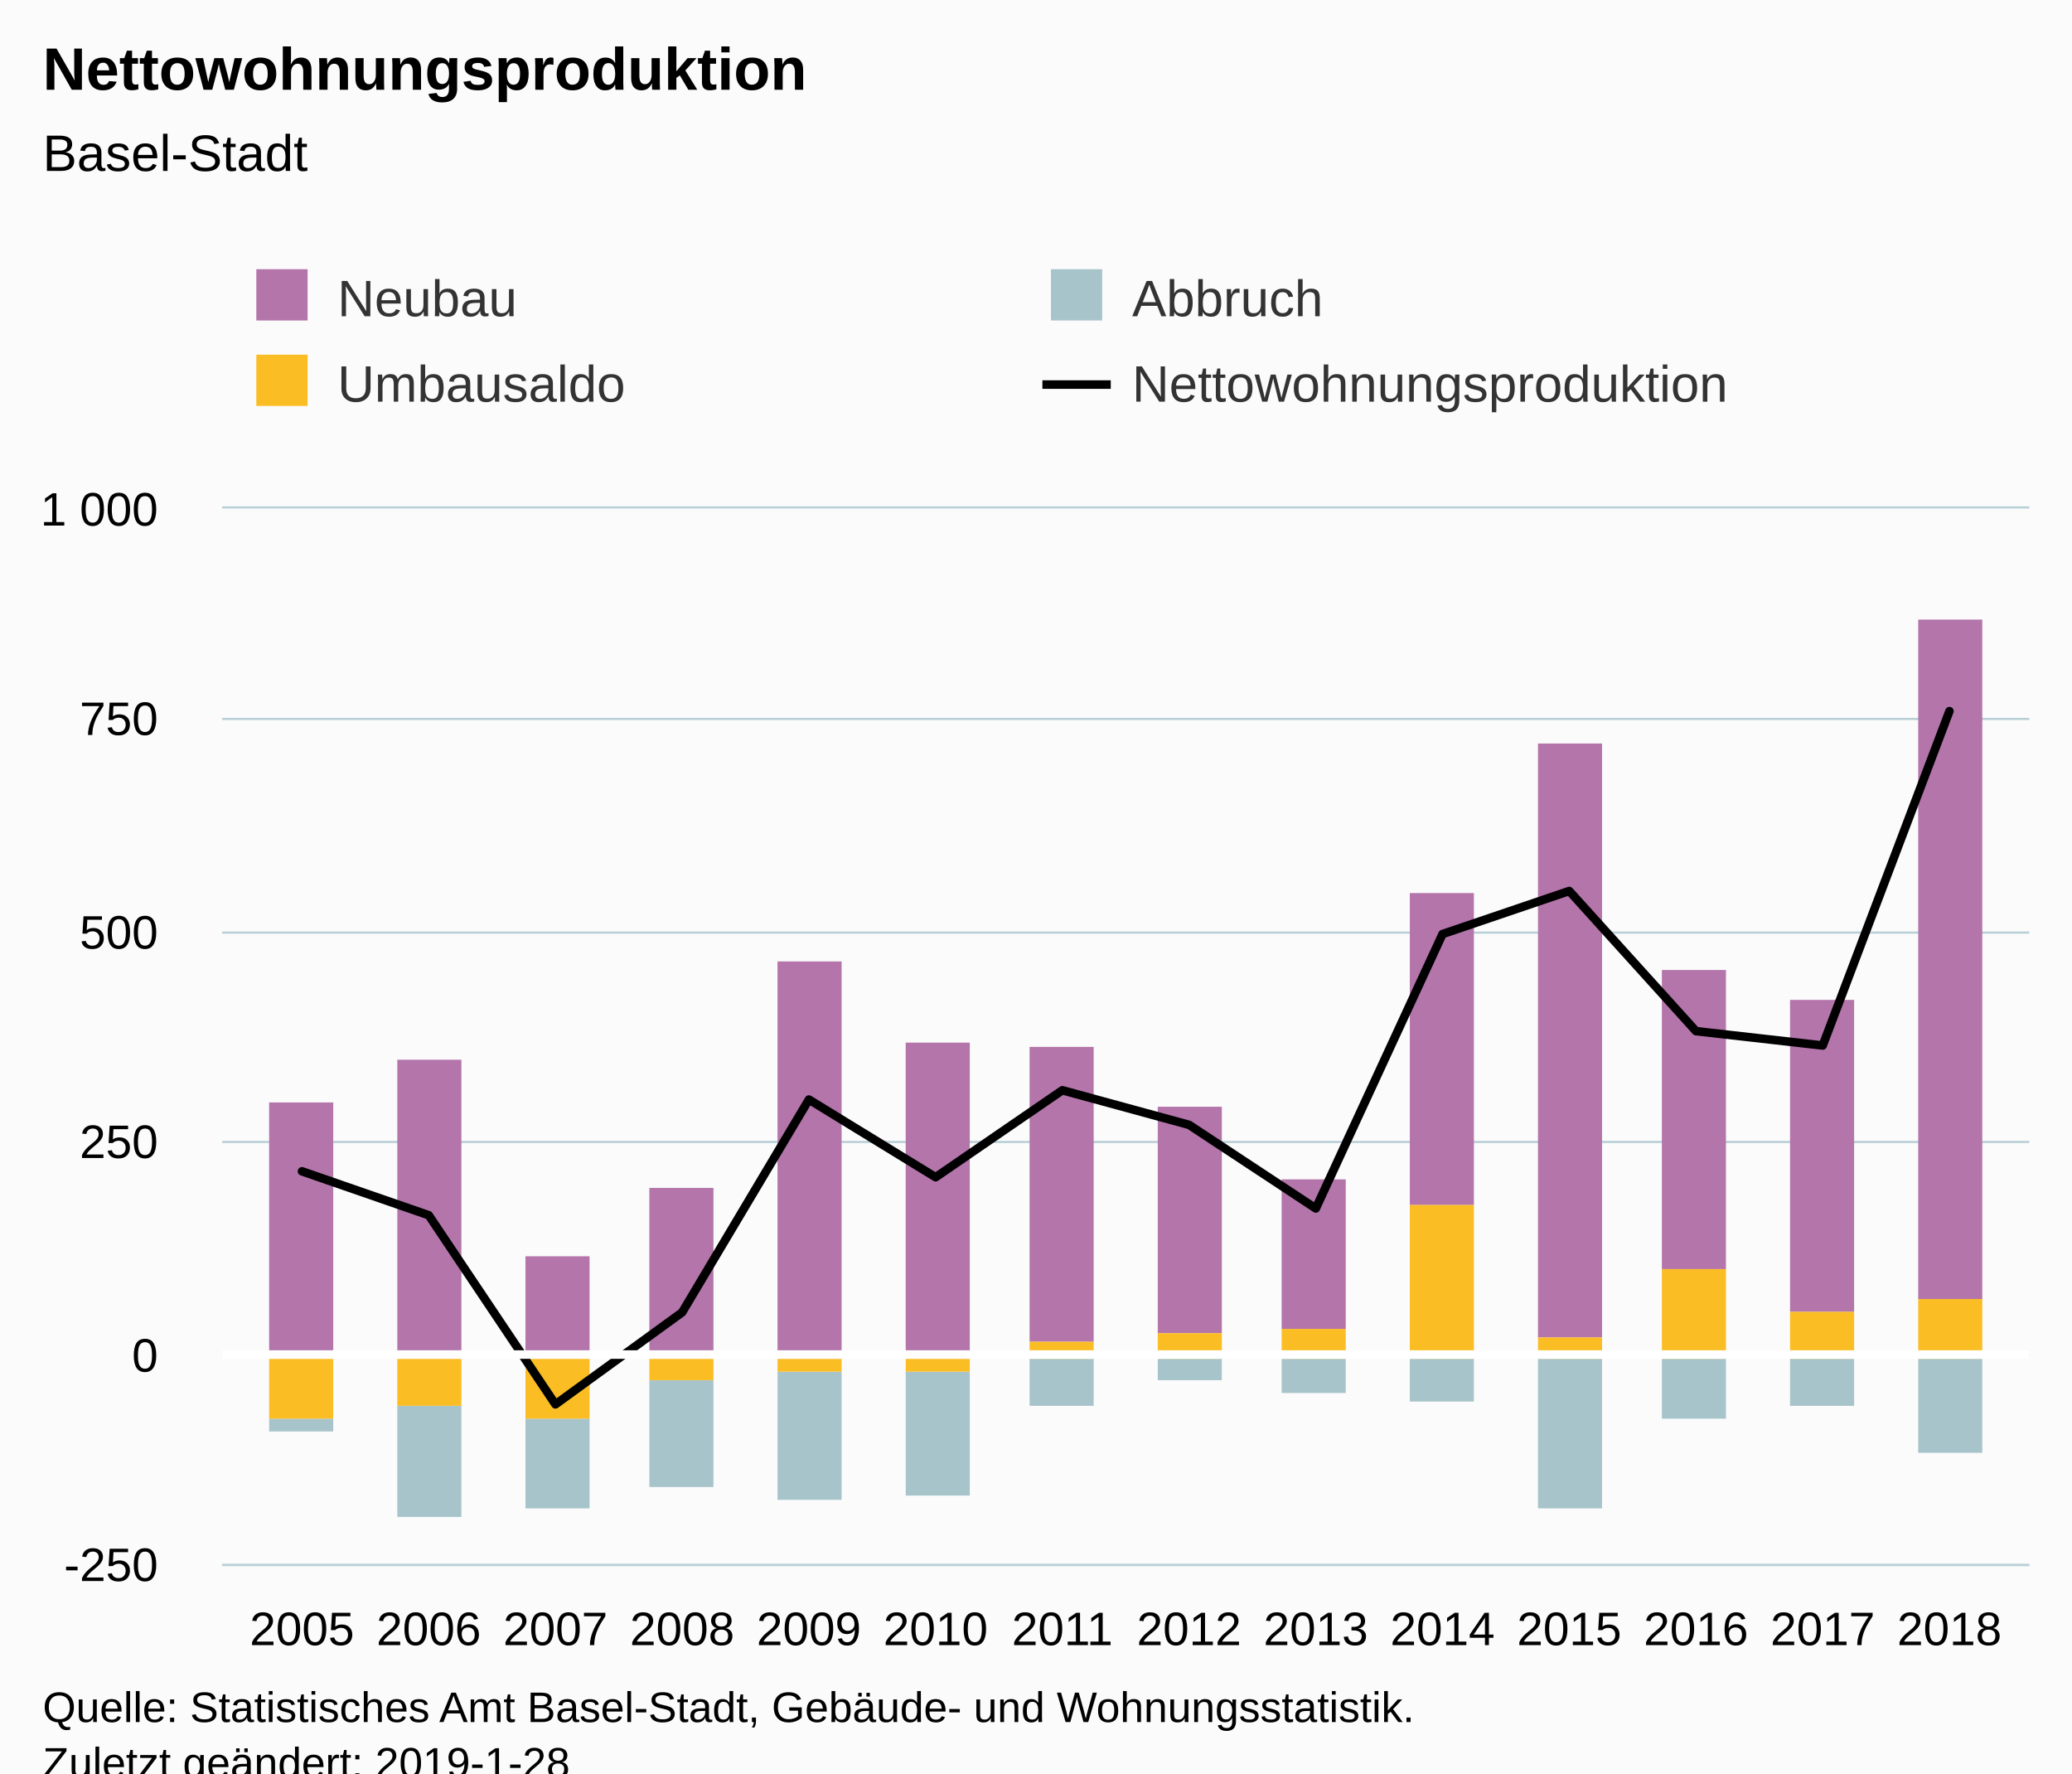
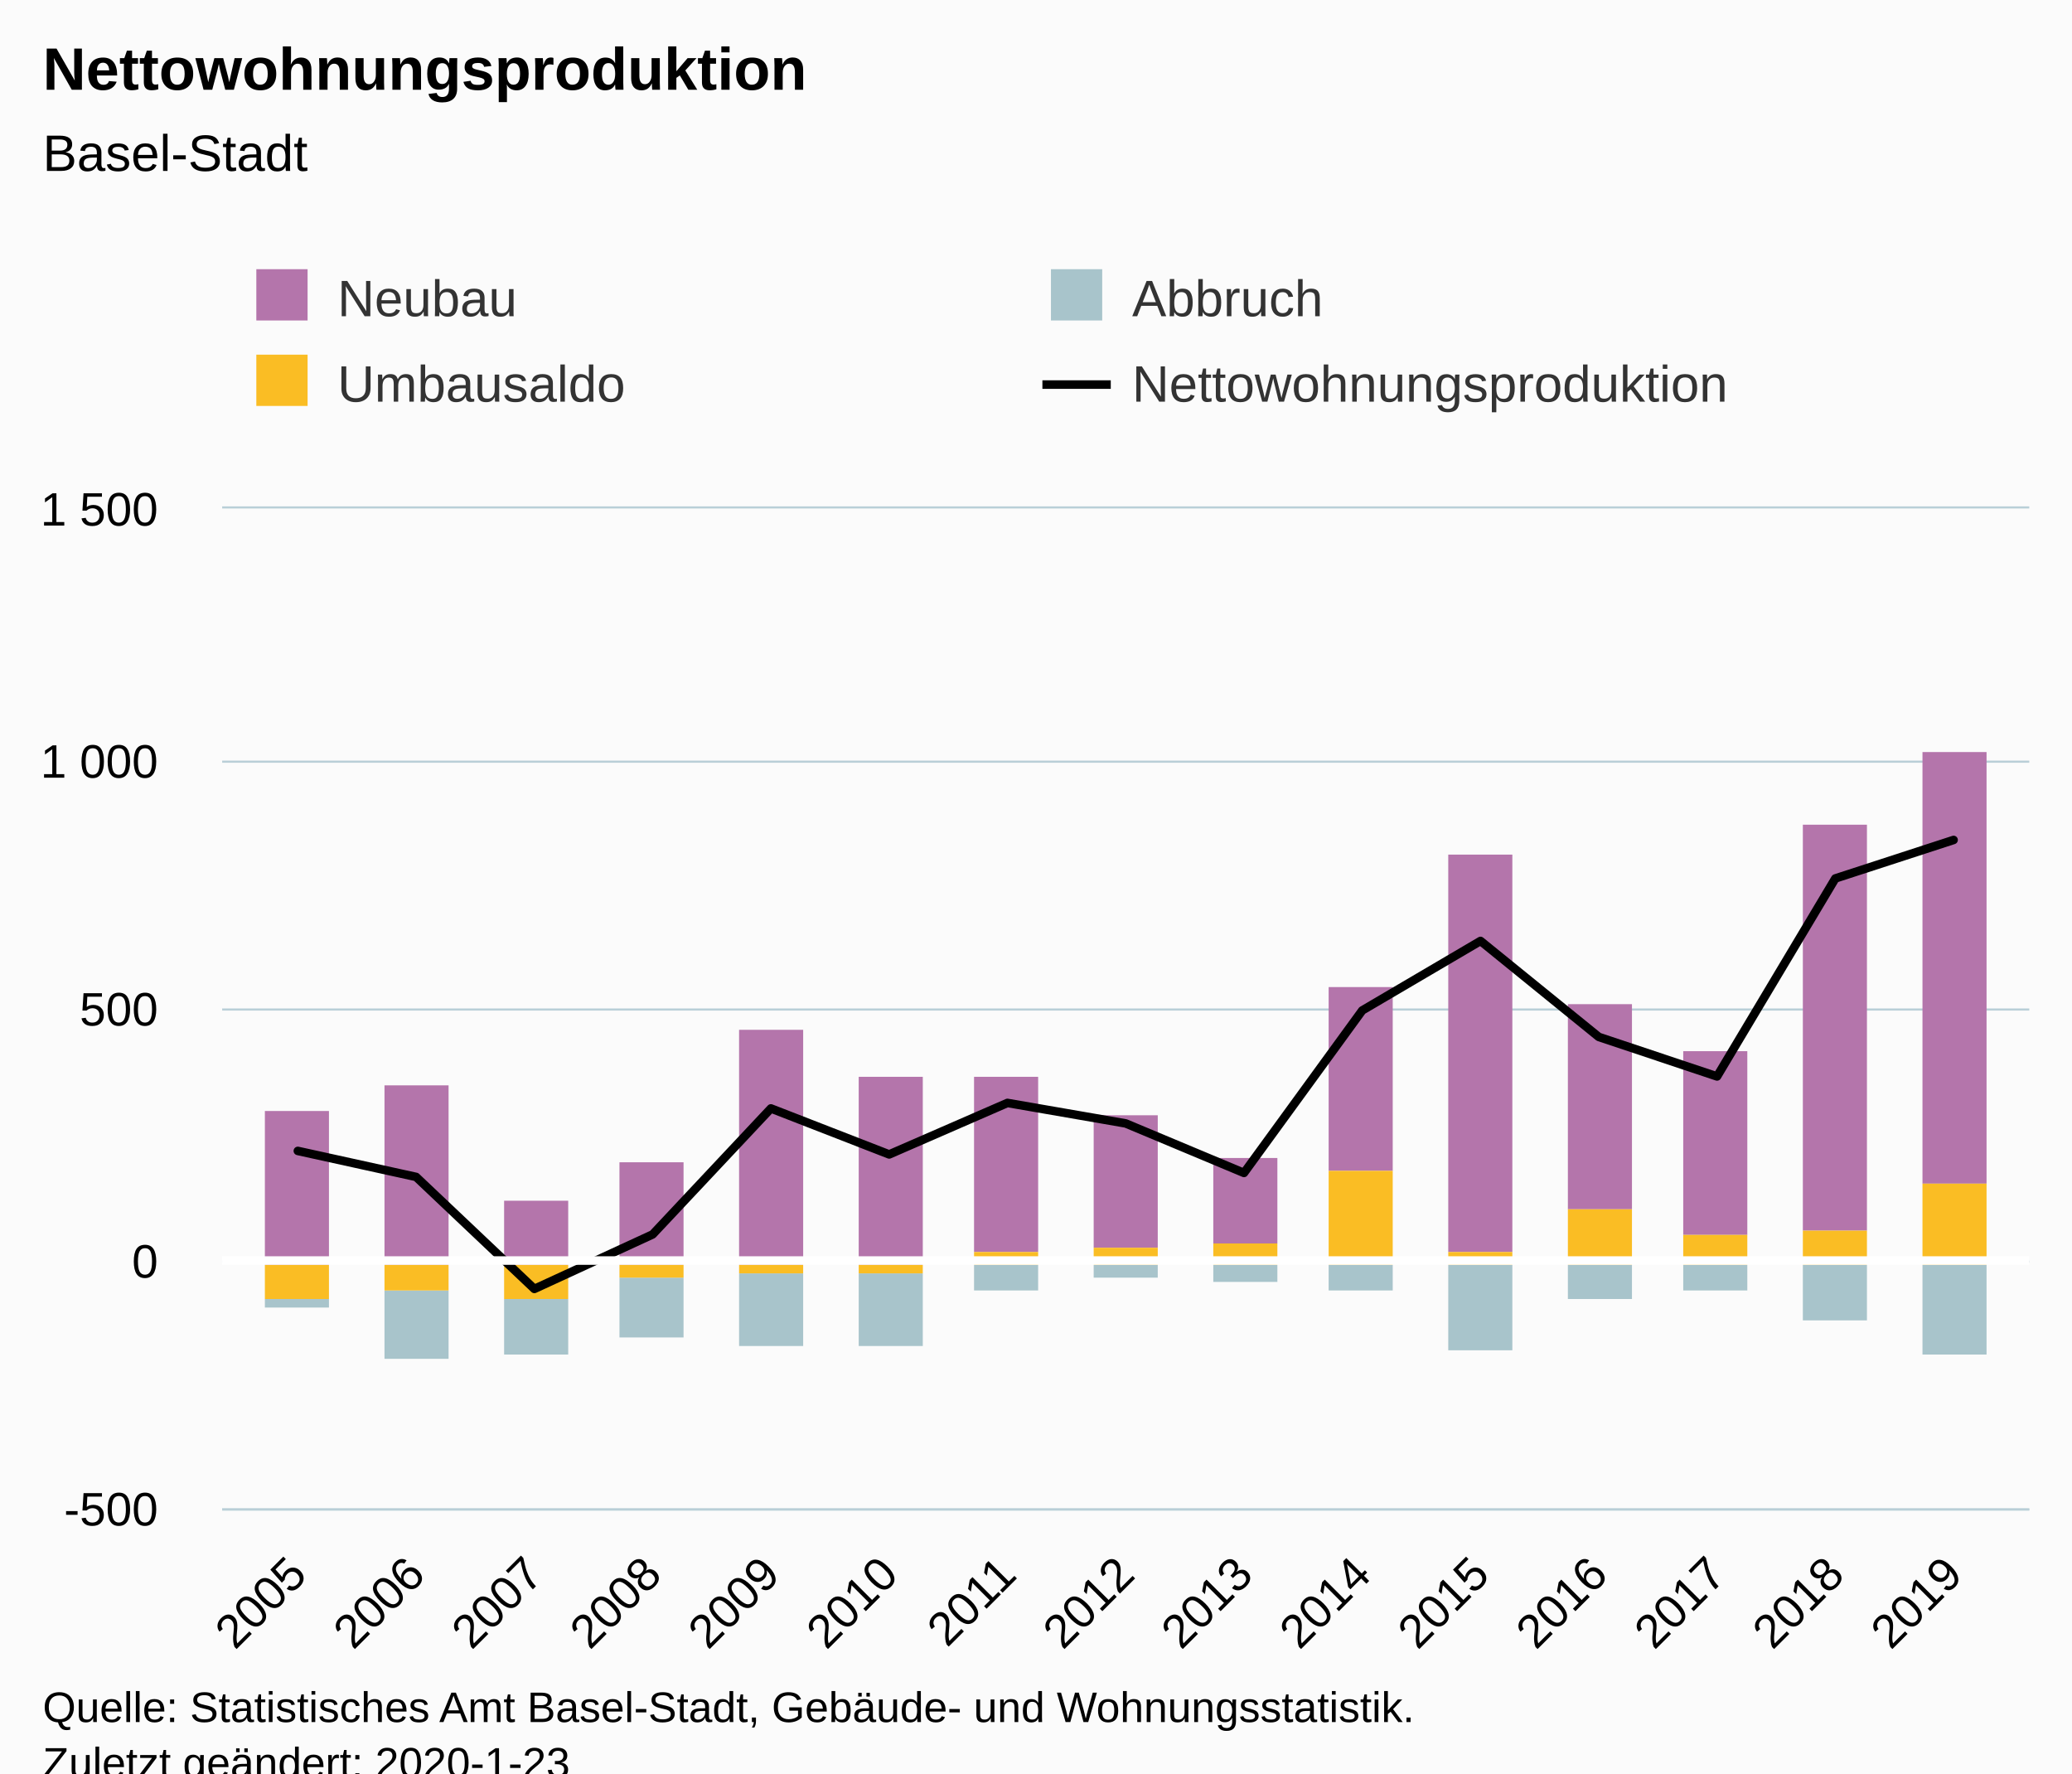
<svg xmlns="http://www.w3.org/2000/svg" version="1.1" class="highcharts-root" style="font-family:Arial;font-size:12px;" viewBox="0 0 485 415">
  <defs>
-     <clipPath id="highcharts-17jeyoi-6">
-       <rect x="0" y="0" width="423" height="247" fill="none" />
+     <clipPath id="highcharts-7c3g50p-6">
+       <rect x="0" y="0" width="423" height="234" fill="none" />
    </clipPath>
-     <clipPath id="highcharts-17jeyoi-7">
-       <rect x="0" y="0" width="423" height="247" fill="none" />
+     <clipPath id="highcharts-7c3g50p-7">
+       <rect x="0" y="0" width="423" height="234" fill="none" />
    </clipPath>
  </defs>
  <rect fill="#fbfbfb" class="highcharts-background" x="0" y="0" width="485" height="428" rx="0" ry="0" />
-   <rect fill="none" class="highcharts-plot-background" x="52" y="119" width="423" height="247" />
+   <rect fill="none" class="highcharts-plot-background" x="52" y="119" width="423" height="234" />
  <g class="highcharts-pane-group" data-z-index="0" />
  <g class="highcharts-grid highcharts-xaxis-grid " data-z-index="1">
-     <path fill="none" data-z-index="1" class="highcharts-grid-line" d="M 70.5 119 L 70.5 366" opacity="1" />
-     <path fill="none" data-z-index="1" class="highcharts-grid-line" d="M 99.5 119 L 99.5 366" opacity="1" />
-     <path fill="none" data-z-index="1" class="highcharts-grid-line" d="M 129.5 119 L 129.5 366" opacity="1" />
-     <path fill="none" data-z-index="1" class="highcharts-grid-line" d="M 159.5 119 L 159.5 366" opacity="1" />
-     <path fill="none" data-z-index="1" class="highcharts-grid-line" d="M 188.5 119 L 188.5 366" opacity="1" />
-     <path fill="none" data-z-index="1" class="highcharts-grid-line" d="M 218.5 119 L 218.5 366" opacity="1" />
-     <path fill="none" data-z-index="1" class="highcharts-grid-line" d="M 248.5 119 L 248.5 366" opacity="1" />
-     <path fill="none" data-z-index="1" class="highcharts-grid-line" d="M 277.5 119 L 277.5 366" opacity="1" />
-     <path fill="none" data-z-index="1" class="highcharts-grid-line" d="M 307.5 119 L 307.5 366" opacity="1" />
-     <path fill="none" data-z-index="1" class="highcharts-grid-line" d="M 337.5 119 L 337.5 366" opacity="1" />
-     <path fill="none" data-z-index="1" class="highcharts-grid-line" d="M 366.5 119 L 366.5 366" opacity="1" />
-     <path fill="none" data-z-index="1" class="highcharts-grid-line" d="M 396.5 119 L 396.5 366" opacity="1" />
-     <path fill="none" data-z-index="1" class="highcharts-grid-line" d="M 426.5 119 L 426.5 366" opacity="1" />
-     <path fill="none" data-z-index="1" class="highcharts-grid-line" d="M 455.5 119 L 455.5 366" opacity="1" />
+     <path fill="none" data-z-index="1" class="highcharts-grid-line" d="M 69.5 119 L 69.5 353" opacity="1" />
+     <path fill="none" data-z-index="1" class="highcharts-grid-line" d="M 96.5 119 L 96.5 353" opacity="1" />
+     <path fill="none" data-z-index="1" class="highcharts-grid-line" d="M 124.5 119 L 124.5 353" opacity="1" />
+     <path fill="none" data-z-index="1" class="highcharts-grid-line" d="M 152.5 119 L 152.5 353" opacity="1" />
+     <path fill="none" data-z-index="1" class="highcharts-grid-line" d="M 179.5 119 L 179.5 353" opacity="1" />
+     <path fill="none" data-z-index="1" class="highcharts-grid-line" d="M 207.5 119 L 207.5 353" opacity="1" />
+     <path fill="none" data-z-index="1" class="highcharts-grid-line" d="M 235.5 119 L 235.5 353" opacity="1" />
+     <path fill="none" data-z-index="1" class="highcharts-grid-line" d="M 263.5 119 L 263.5 353" opacity="1" />
+     <path fill="none" data-z-index="1" class="highcharts-grid-line" d="M 290.5 119 L 290.5 353" opacity="1" />
+     <path fill="none" data-z-index="1" class="highcharts-grid-line" d="M 318.5 119 L 318.5 353" opacity="1" />
+     <path fill="none" data-z-index="1" class="highcharts-grid-line" d="M 346.5 119 L 346.5 353" opacity="1" />
+     <path fill="none" data-z-index="1" class="highcharts-grid-line" d="M 373.5 119 L 373.5 353" opacity="1" />
+     <path fill="none" data-z-index="1" class="highcharts-grid-line" d="M 401.5 119 L 401.5 353" opacity="1" />
+     <path fill="none" data-z-index="1" class="highcharts-grid-line" d="M 429.5 119 L 429.5 353" opacity="1" />
+     <path fill="none" data-z-index="1" class="highcharts-grid-line" d="M 456.5 119 L 456.5 353" opacity="1" />
  </g>
  <g class="highcharts-grid highcharts-yaxis-grid " data-z-index="1">
-     <path fill="none" stroke="#B9CFD7" stroke-width="0.5" data-z-index="1" class="highcharts-grid-line" d="M 52 366.25 L 475 366.25" opacity="1" />
-     <path fill="none" stroke="#B9CFD7" stroke-width="0.5" data-z-index="1" class="highcharts-grid-line" d="M 52 317.25 L 475 317.25" opacity="1" />
-     <path fill="none" stroke="#B9CFD7" stroke-width="0.5" data-z-index="1" class="highcharts-grid-line" d="M 52 267.25 L 475 267.25" opacity="1" />
-     <path fill="none" stroke="#B9CFD7" stroke-width="0.5" data-z-index="1" class="highcharts-grid-line" d="M 52 218.25 L 475 218.25" opacity="1" />
-     <path fill="none" stroke="#B9CFD7" stroke-width="0.5" data-z-index="1" class="highcharts-grid-line" d="M 52 168.25 L 475 168.25" opacity="1" />
+     <path fill="none" stroke="#B9CFD7" stroke-width="0.5" data-z-index="1" class="highcharts-grid-line" d="M 52 353.25 L 475 353.25" opacity="1" />
+     <path fill="none" stroke="#B9CFD7" stroke-width="0.5" data-z-index="1" class="highcharts-grid-line" d="M 52 295.25 L 475 295.25" opacity="1" />
+     <path fill="none" stroke="#B9CFD7" stroke-width="0.5" data-z-index="1" class="highcharts-grid-line" d="M 52 236.25 L 475 236.25" opacity="1" />
+     <path fill="none" stroke="#B9CFD7" stroke-width="0.5" data-z-index="1" class="highcharts-grid-line" d="M 52 178.25 L 475 178.25" opacity="1" />
    <path fill="none" stroke="#B9CFD7" stroke-width="0.5" data-z-index="1" class="highcharts-grid-line" d="M 52 118.75 L 475 118.75" opacity="1" />
  </g>
-   <rect fill="none" class="highcharts-plot-border" data-z-index="1" x="52" y="119" width="423" height="247" />
+   <rect fill="none" class="highcharts-plot-border" data-z-index="1" x="52" y="119" width="423" height="234" />
  <g class="highcharts-axis highcharts-xaxis " data-z-index="2">
-     <path fill="none" class="highcharts-axis-line" stroke="#B9CFD7" stroke-width="0.5" data-z-index="7" d="M 52 366.25 L 475 366.25" />
+     <path fill="none" class="highcharts-axis-line" stroke="#B9CFD7" stroke-width="0.5" data-z-index="7" d="M 52 353.25 L 475 353.25" />
  </g>
  <g class="highcharts-axis highcharts-yaxis " data-z-index="2">
-     <path fill="none" class="highcharts-axis-line" data-z-index="7" d="M 52 119 L 52 366" />
+     <path fill="none" class="highcharts-axis-line" data-z-index="7" d="M 52 119 L 52 353" />
  </g>
  <g class="highcharts-series-group" data-z-index="3">
-     <g data-z-index="0.1" class="highcharts-series highcharts-series-0 highcharts-column-series " transform="translate(52,119) scale(1 1)" clip-path="url(#highcharts-17jeyoi-7)">
-       <rect x="11" y="139" width="15" height="60" fill="#b475ab" class="highcharts-point" />
-       <rect x="41" y="129" width="15" height="70" fill="#b475ab" class="highcharts-point" />
-       <rect x="71" y="175" width="15" height="24" fill="#b475ab" class="highcharts-point" />
-       <rect x="100" y="159" width="15" height="40" fill="#b475ab" class="highcharts-point" />
-       <rect x="130" y="106" width="15" height="93" fill="#b475ab" class="highcharts-point" />
-       <rect x="160" y="125" width="15" height="74" fill="#b475ab" class="highcharts-point" />
-       <rect x="189" y="126" width="15" height="69" fill="#b475ab" class="highcharts-point" />
-       <rect x="219" y="140" width="15" height="53" fill="#b475ab" class="highcharts-point" />
-       <rect x="248" y="157" width="15" height="35" fill="#b475ab" class="highcharts-point" />
-       <rect x="278" y="90" width="15" height="73" fill="#b475ab" class="highcharts-point" />
-       <rect x="308" y="55" width="15" height="139" fill="#b475ab" class="highcharts-point" />
-       <rect x="337" y="108" width="15" height="70" fill="#b475ab" class="highcharts-point" />
-       <rect x="367" y="115" width="15" height="73" fill="#b475ab" class="highcharts-point" />
-       <rect x="397" y="26" width="15" height="159" fill="#b475ab" class="highcharts-point" />
+     <g data-z-index="0.1" class="highcharts-series highcharts-series-0 highcharts-column-series " transform="translate(52,119) scale(1 1)" clip-path="url(#highcharts-7c3g50p-7)">
+       <rect x="10" y="141" width="15" height="36" fill="#b475ab" class="highcharts-point" />
+       <rect x="38" y="135" width="15" height="42" fill="#b475ab" class="highcharts-point" />
+       <rect x="66" y="162" width="15" height="15" fill="#b475ab" class="highcharts-point" />
+       <rect x="93" y="153" width="15" height="24" fill="#b475ab" class="highcharts-point" />
+       <rect x="121" y="122" width="15" height="55" fill="#b475ab" class="highcharts-point" />
+       <rect x="149" y="133" width="15" height="44" fill="#b475ab" class="highcharts-point" />
+       <rect x="176" y="133" width="15" height="41" fill="#b475ab" class="highcharts-point" />
+       <rect x="204" y="142" width="15" height="31" fill="#b475ab" class="highcharts-point" />
+       <rect x="232" y="152" width="15" height="20" fill="#b475ab" class="highcharts-point" />
+       <rect x="259" y="112" width="15" height="43" fill="#b475ab" class="highcharts-point" />
+       <rect x="287" y="81" width="15" height="93" fill="#b475ab" class="highcharts-point" />
+       <rect x="315" y="116" width="15" height="48" fill="#b475ab" class="highcharts-point" />
+       <rect x="342" y="127" width="15" height="43" fill="#b475ab" class="highcharts-point" />
+       <rect x="370" y="74" width="15" height="95" fill="#b475ab" class="highcharts-point" />
+       <rect x="398" y="57" width="15" height="101" fill="#b475ab" class="highcharts-point" />
    </g>
    <g data-z-index="0.1" class="highcharts-markers highcharts-series-0 highcharts-column-series " transform="translate(52,119) scale(1 1)" clip-path="none" />
-     <g data-z-index="0.1" class="highcharts-series highcharts-series-1 highcharts-column-series " transform="translate(52,119) scale(1 1)" clip-path="url(#highcharts-17jeyoi-7)">
-       <rect x="11" y="213" width="15" height="3" fill="#a8c4cb" class="highcharts-point highcharts-negative" />
-       <rect x="41" y="210" width="15" height="26" fill="#a8c4cb" class="highcharts-point highcharts-negative" />
-       <rect x="71" y="213" width="15" height="21" fill="#a8c4cb" class="highcharts-point highcharts-negative" />
-       <rect x="100" y="204" width="15" height="25" fill="#a8c4cb" class="highcharts-point highcharts-negative" />
-       <rect x="130" y="202" width="15" height="30" fill="#a8c4cb" class="highcharts-point highcharts-negative" />
-       <rect x="160" y="202" width="15" height="29" fill="#a8c4cb" class="highcharts-point highcharts-negative" />
-       <rect x="189" y="199" width="15" height="11" fill="#a8c4cb" class="highcharts-point highcharts-negative" />
-       <rect x="219" y="199" width="15" height="5" fill="#a8c4cb" class="highcharts-point highcharts-negative" />
-       <rect x="248" y="199" width="15" height="8" fill="#a8c4cb" class="highcharts-point highcharts-negative" />
-       <rect x="278" y="199" width="15" height="10" fill="#a8c4cb" class="highcharts-point highcharts-negative" />
-       <rect x="308" y="199" width="15" height="35" fill="#a8c4cb" class="highcharts-point highcharts-negative" />
-       <rect x="337" y="199" width="15" height="14" fill="#a8c4cb" class="highcharts-point highcharts-negative" />
-       <rect x="367" y="199" width="15" height="11" fill="#a8c4cb" class="highcharts-point highcharts-negative" />
-       <rect x="397" y="199" width="15" height="22" fill="#a8c4cb" class="highcharts-point highcharts-negative" />
+     <g data-z-index="0.1" class="highcharts-series highcharts-series-1 highcharts-column-series " transform="translate(52,119) scale(1 1)" clip-path="url(#highcharts-7c3g50p-7)">
+       <rect x="10" y="185" width="15" height="2" fill="#a8c4cb" class="highcharts-point highcharts-negative" />
+       <rect x="38" y="183" width="15" height="16" fill="#a8c4cb" class="highcharts-point highcharts-negative" />
+       <rect x="66" y="185" width="15" height="13" fill="#a8c4cb" class="highcharts-point highcharts-negative" />
+       <rect x="93" y="180" width="15" height="14" fill="#a8c4cb" class="highcharts-point highcharts-negative" />
+       <rect x="121" y="179" width="15" height="17" fill="#a8c4cb" class="highcharts-point highcharts-negative" />
+       <rect x="149" y="179" width="15" height="17" fill="#a8c4cb" class="highcharts-point highcharts-negative" />
+       <rect x="176" y="177" width="15" height="6" fill="#a8c4cb" class="highcharts-point highcharts-negative" />
+       <rect x="204" y="177" width="15" height="3" fill="#a8c4cb" class="highcharts-point highcharts-negative" />
+       <rect x="232" y="177" width="15" height="4" fill="#a8c4cb" class="highcharts-point highcharts-negative" />
+       <rect x="259" y="177" width="15" height="6" fill="#a8c4cb" class="highcharts-point highcharts-negative" />
+       <rect x="287" y="177" width="15" height="20" fill="#a8c4cb" class="highcharts-point highcharts-negative" />
+       <rect x="315" y="177" width="15" height="8" fill="#a8c4cb" class="highcharts-point highcharts-negative" />
+       <rect x="342" y="177" width="15" height="6" fill="#a8c4cb" class="highcharts-point highcharts-negative" />
+       <rect x="370" y="177" width="15" height="13" fill="#a8c4cb" class="highcharts-point highcharts-negative" />
+       <rect x="398" y="177" width="15" height="21" fill="#a8c4cb" class="highcharts-point highcharts-negative" />
    </g>
    <g data-z-index="0.1" class="highcharts-markers highcharts-series-1 highcharts-column-series " transform="translate(52,119) scale(1 1)" clip-path="none" />
-     <g data-z-index="0.1" class="highcharts-series highcharts-series-2 highcharts-column-series " transform="translate(52,119) scale(1 1)" clip-path="url(#highcharts-17jeyoi-7)">
-       <rect x="11" y="199" width="15" height="14" fill="#fabd24" class="highcharts-point highcharts-negative" />
-       <rect x="41" y="199" width="15" height="11" fill="#fabd24" class="highcharts-point highcharts-negative" />
-       <rect x="71" y="199" width="15" height="14" fill="#fabd24" class="highcharts-point highcharts-negative" />
-       <rect x="100" y="199" width="15" height="5" fill="#fabd24" class="highcharts-point highcharts-negative" />
-       <rect x="130" y="199" width="15" height="3" fill="#fabd24" class="highcharts-point highcharts-negative" />
-       <rect x="160" y="199" width="15" height="3" fill="#fabd24" class="highcharts-point highcharts-negative" />
-       <rect x="189" y="195" width="15" height="4" fill="#fabd24" class="highcharts-point" />
-       <rect x="219" y="193" width="15" height="6" fill="#fabd24" class="highcharts-point" />
-       <rect x="248" y="192" width="15" height="7" fill="#fabd24" class="highcharts-point" />
-       <rect x="278" y="163" width="15" height="36" fill="#fabd24" class="highcharts-point" />
-       <rect x="308" y="194" width="15" height="5" fill="#fabd24" class="highcharts-point" />
-       <rect x="337" y="178" width="15" height="21" fill="#fabd24" class="highcharts-point" />
-       <rect x="367" y="188" width="15" height="11" fill="#fabd24" class="highcharts-point" />
-       <rect x="397" y="185" width="15" height="14" fill="#fabd24" class="highcharts-point" />
+     <g data-z-index="0.1" class="highcharts-series highcharts-series-2 highcharts-column-series " transform="translate(52,119) scale(1 1)" clip-path="url(#highcharts-7c3g50p-7)">
+       <rect x="10" y="177" width="15" height="8" fill="#fabd24" class="highcharts-point highcharts-negative" />
+       <rect x="38" y="177" width="15" height="6" fill="#fabd24" class="highcharts-point highcharts-negative" />
+       <rect x="66" y="177" width="15" height="8" fill="#fabd24" class="highcharts-point highcharts-negative" />
+       <rect x="93" y="177" width="15" height="3" fill="#fabd24" class="highcharts-point highcharts-negative" />
+       <rect x="121" y="177" width="15" height="2" fill="#fabd24" class="highcharts-point highcharts-negative" />
+       <rect x="149" y="177" width="15" height="2" fill="#fabd24" class="highcharts-point highcharts-negative" />
+       <rect x="176" y="174" width="15" height="3" fill="#fabd24" class="highcharts-point" />
+       <rect x="204" y="173" width="15" height="4" fill="#fabd24" class="highcharts-point" />
+       <rect x="232" y="172" width="15" height="5" fill="#fabd24" class="highcharts-point" />
+       <rect x="259" y="155" width="15" height="22" fill="#fabd24" class="highcharts-point" />
+       <rect x="287" y="174" width="15" height="3" fill="#fabd24" class="highcharts-point" />
+       <rect x="315" y="164" width="15" height="13" fill="#fabd24" class="highcharts-point" />
+       <rect x="342" y="170" width="15" height="7" fill="#fabd24" class="highcharts-point" />
+       <rect x="370" y="169" width="15" height="8" fill="#fabd24" class="highcharts-point" />
+       <rect x="398" y="158" width="15" height="19" fill="#fabd24" class="highcharts-point" />
    </g>
    <g data-z-index="0.1" class="highcharts-markers highcharts-series-2 highcharts-column-series " transform="translate(52,119) scale(1 1)" clip-path="none" />
-     <g data-z-index="0.1" class="highcharts-series highcharts-series-3 highcharts-line-series " transform="translate(52,119) scale(1 1)" clip-path="url(#highcharts-17jeyoi-7)">
-       <path fill="none" d="M 18.688 155.116 L 48.351 165.391 L 78.015 209.654 L 107.678 188.115 L 137.342 138.32 L 167.005 156.499 L 196.668 136.146 L 226.332 144.248 L 255.995 163.81 L 285.658 99.59 L 315.322 89.513 L 344.985 122.314 L 374.649 125.674 L 404.312 47.424" class="highcharts-graph" data-z-index="1" stroke="#000000" stroke-width="2" stroke-linejoin="round" stroke-linecap="round" />
+     <g data-z-index="0.1" class="highcharts-series highcharts-series-3 highcharts-line-series " transform="translate(52,119) scale(1 1)" clip-path="url(#highcharts-7c3g50p-7)">
+       <path fill="none" d="M 17.717 150.345 L 45.401 156.429 L 73.084 182.637 L 100.767 169.884 L 128.45 140.4 L 156.134 151.164 L 183.817 139.113 L 211.5 143.91 L 239.183 155.493 L 266.866 117.468 L 294.55 101.205 L 322.233 123.669 L 349.916 132.912 L 377.599 86.58 L 405.283 77.571" class="highcharts-graph" data-z-index="1" stroke="#000000" stroke-width="2" stroke-linejoin="round" stroke-linecap="round" />
    </g>
    <g data-z-index="0.1" class="highcharts-markers highcharts-series-3 highcharts-line-series " transform="translate(52,119) scale(1 1)" clip-path="none" />
  </g>
  <text x="10" text-anchor="start" class="highcharts-title" data-z-index="4" style="color:#000000;font-size:14px;font-weight:bold;fill:#000000;" y="21">
    <tspan>Nettowohnungsproduktion</tspan>
  </text>
  <text x="10" text-anchor="start" class="highcharts-subtitle" data-z-index="4" style="color:#000000;font-size:12px;font-weight:normal;font-family:Arial;fill:#000000;" y="40">
    <tspan>Basel-Stadt</tspan>
  </text>
  <g class="highcharts-plot-lines-4" data-z-index="4">
-     <path fill="none" class="highcharts-plot-line " stroke="white" stroke-width="2" d="M 52 317 L 475 317" />
+     <path fill="none" class="highcharts-plot-line " stroke="white" stroke-width="2" d="M 52 295 L 475 295" />
  </g>
  <g class="highcharts-legend" data-z-index="7" transform="translate(50,56)">
    <rect fill="none" class="highcharts-legend-box" rx="0" ry="0" x="0" y="0" width="368" height="51" visibility="visible" />
    <g data-z-index="1">
      <g>
        <g class="highcharts-legend-item highcharts-column-series highcharts-color-undefined highcharts-series-0" data-z-index="1" transform="translate(8,3)">
          <text x="21" style="color:#333333;font-size:12px;font-weight:normal;cursor:pointer;fill:#333333;" text-anchor="start" data-z-index="2" y="15">
            <tspan>Neubau</tspan>
          </text>
          <rect x="2" y="4" width="12" height="12" fill="#b475ab" class="highcharts-point" data-z-index="3" />
        </g>
        <g class="highcharts-legend-item highcharts-column-series highcharts-color-undefined highcharts-series-1" data-z-index="1" transform="translate(194,3)">
          <text x="21" y="15" style="color:#333333;font-size:12px;font-weight:normal;cursor:pointer;fill:#333333;" text-anchor="start" data-z-index="2">
            <tspan>Abbruch</tspan>
          </text>
          <rect x="2" y="4" width="12" height="12" fill="#a8c4cb" class="highcharts-point" data-z-index="3" />
        </g>
        <g class="highcharts-legend-item highcharts-column-series highcharts-color-undefined highcharts-series-2" data-z-index="1" transform="translate(8,23)">
          <text x="21" y="15" style="color:#333333;font-size:12px;font-weight:normal;cursor:pointer;fill:#333333;" text-anchor="start" data-z-index="2">
            <tspan>Umbausaldo</tspan>
          </text>
          <rect x="2" y="4" width="12" height="12" fill="#fabd24" class="highcharts-point" data-z-index="3" />
        </g>
        <g class="highcharts-legend-item highcharts-line-series highcharts-color-undefined highcharts-series-3" data-z-index="1" transform="translate(194,23)">
          <path fill="none" d="M 0 11 L 16 11" class="highcharts-graph" stroke="#000000" stroke-width="2" />
          <text x="21" y="15" style="color:#333333;font-size:12px;font-weight:normal;cursor:pointer;fill:#333333;" text-anchor="start" data-z-index="2">
            <tspan>Nettowohnungsproduktion</tspan>
          </text>
        </g>
      </g>
    </g>
  </g>
  <g class="highcharts-axis-labels highcharts-xaxis-labels " data-z-index="7">
-     <text x="70.688" style="color:#000000;cursor:default;font-size:11px;fill:#000000;" text-anchor="middle" transform="translate(0,0)" y="385" opacity="1">2005</text>
-     <text x="100.351" style="color:#000000;cursor:default;font-size:11px;fill:#000000;" text-anchor="middle" transform="translate(0,0)" y="385" opacity="1">2006</text>
-     <text x="130.015" style="color:#000000;cursor:default;font-size:11px;fill:#000000;" text-anchor="middle" transform="translate(0,0)" y="385" opacity="1">2007</text>
-     <text x="159.678" style="color:#000000;cursor:default;font-size:11px;fill:#000000;" text-anchor="middle" transform="translate(0,0)" y="385" opacity="1">2008</text>
-     <text x="189.342" style="color:#000000;cursor:default;font-size:11px;fill:#000000;" text-anchor="middle" transform="translate(0,0)" y="385" opacity="1">2009</text>
-     <text x="219.005" style="color:#000000;cursor:default;font-size:11px;fill:#000000;" text-anchor="middle" transform="translate(0,0)" y="385" opacity="1">2010</text>
-     <text x="248.668" style="color:#000000;cursor:default;font-size:11px;fill:#000000;" text-anchor="middle" transform="translate(0,0)" y="385" opacity="1">2011</text>
-     <text x="278.332" style="color:#000000;cursor:default;font-size:11px;fill:#000000;" text-anchor="middle" transform="translate(0,0)" y="385" opacity="1">2012</text>
-     <text x="307.995" style="color:#000000;cursor:default;font-size:11px;fill:#000000;" text-anchor="middle" transform="translate(0,0)" y="385" opacity="1">2013</text>
-     <text x="337.658" style="color:#000000;cursor:default;font-size:11px;fill:#000000;" text-anchor="middle" transform="translate(0,0)" y="385" opacity="1">2014</text>
-     <text x="367.322" style="color:#000000;cursor:default;font-size:11px;fill:#000000;" text-anchor="middle" transform="translate(0,0)" y="385" opacity="1">2015</text>
-     <text x="396.985" style="color:#000000;cursor:default;font-size:11px;fill:#000000;" text-anchor="middle" transform="translate(0,0)" y="385" opacity="1">2016</text>
-     <text x="426.649" style="color:#000000;cursor:default;font-size:11px;fill:#000000;" text-anchor="middle" transform="translate(0,0)" y="385" opacity="1">2017</text>
-     <text x="456.312" style="color:#000000;cursor:default;font-size:11px;fill:#000000;" text-anchor="middle" transform="translate(0,0)" y="385" opacity="1">2018</text>
+     <text x="72.31" style="color:#000000;cursor:default;font-size:11px;fill:#000000;" text-anchor="end" transform="translate(0,0) rotate(-45 72.31 369)" y="369" opacity="1">2005</text>
+     <text x="99.993" style="color:#000000;cursor:default;font-size:11px;fill:#000000;" text-anchor="end" transform="translate(0,0) rotate(-45 99.99325 369)" y="369" opacity="1">2006</text>
+     <text x="127.676" style="color:#000000;cursor:default;font-size:11px;fill:#000000;" text-anchor="end" transform="translate(0,0) rotate(-45 127.6765 369)" y="369" opacity="1">2007</text>
+     <text x="155.36" style="color:#000000;cursor:default;font-size:11px;fill:#000000;" text-anchor="end" transform="translate(0,0) rotate(-45 155.3597 369)" y="369" opacity="1">2008</text>
+     <text x="183.043" style="color:#000000;cursor:default;font-size:11px;fill:#000000;" text-anchor="end" transform="translate(0,0) rotate(-45 183.043 369)" y="369" opacity="1">2009</text>
+     <text x="210.726" style="color:#000000;cursor:default;font-size:11px;fill:#000000;" text-anchor="end" transform="translate(0,0) rotate(-45 210.7262 369)" y="369" opacity="1">2010</text>
+     <text x="238.409" style="color:#000000;cursor:default;font-size:11px;fill:#000000;" text-anchor="end" transform="translate(0,0) rotate(-45 238.4095 369)" y="369" opacity="1">2011</text>
+     <text x="266.093" style="color:#000000;cursor:default;font-size:11px;fill:#000000;" text-anchor="end" transform="translate(0,0) rotate(-45 266.0927 369)" y="369" opacity="1">2012</text>
+     <text x="293.776" style="color:#000000;cursor:default;font-size:11px;fill:#000000;" text-anchor="end" transform="translate(0,0) rotate(-45 293.776 369)" y="369" opacity="1">2013</text>
+     <text x="321.459" style="color:#000000;cursor:default;font-size:11px;fill:#000000;" text-anchor="end" transform="translate(0,0) rotate(-45 321.4592 369)" y="369" opacity="1">2014</text>
+     <text x="349.142" style="color:#000000;cursor:default;font-size:11px;fill:#000000;" text-anchor="end" transform="translate(0,0) rotate(-45 349.1425 369)" y="369" opacity="1">2015</text>
+     <text x="376.826" style="color:#000000;cursor:default;font-size:11px;fill:#000000;" text-anchor="end" transform="translate(0,0) rotate(-45 376.8257 369)" y="369" opacity="1">2016</text>
+     <text x="404.509" style="color:#000000;cursor:default;font-size:11px;fill:#000000;" text-anchor="end" transform="translate(0,0) rotate(-45 404.509 369)" y="369" opacity="1">2017</text>
+     <text x="432.192" style="color:#000000;cursor:default;font-size:11px;fill:#000000;" text-anchor="end" transform="translate(0,0) rotate(-45 432.1922 369)" y="369" opacity="1">2018</text>
+     <text x="459.875" style="color:#000000;cursor:default;font-size:11px;fill:#000000;" text-anchor="end" transform="translate(0,0) rotate(-45 459.8754 369)" y="369" opacity="1">2019</text>
  </g>
  <g class="highcharts-axis-labels highcharts-yaxis-labels " data-z-index="7">
-     <text x="37" style="color:#000000;cursor:default;font-size:11px;fill:#000000;" text-anchor="end" transform="translate(0,0)" y="370" opacity="1">-250</text>
-     <text x="37" style="color:#000000;cursor:default;font-size:11px;fill:#000000;" text-anchor="end" transform="translate(0,0)" y="321" opacity="1">0</text>
-     <text x="37" style="color:#000000;cursor:default;font-size:11px;fill:#000000;" text-anchor="end" transform="translate(0,0)" y="271" opacity="1">250</text>
-     <text x="37" style="color:#000000;cursor:default;font-size:11px;fill:#000000;" text-anchor="end" transform="translate(0,0)" y="222" opacity="1">500</text>
-     <text x="37" style="color:#000000;cursor:default;font-size:11px;fill:#000000;" text-anchor="end" transform="translate(0,0)" y="172" opacity="1">750</text>
+     <text x="37" style="color:#000000;cursor:default;font-size:11px;fill:#000000;" text-anchor="end" transform="translate(0,0)" y="357" opacity="1">-500</text>
+     <text x="37" style="color:#000000;cursor:default;font-size:11px;fill:#000000;" text-anchor="end" transform="translate(0,0)" y="299" opacity="1">0</text>
+     <text x="37" style="color:#000000;cursor:default;font-size:11px;fill:#000000;" text-anchor="end" transform="translate(0,0)" y="240" opacity="1">500</text>
+     <text x="37" style="color:#000000;cursor:default;font-size:11px;fill:#000000;" text-anchor="end" transform="translate(0,0)" y="182" opacity="1">
+       <tspan>1 000</tspan>
+     </text>
    <text x="37" style="color:#000000;cursor:default;font-size:11px;fill:#000000;" text-anchor="end" transform="translate(0,0)" y="123" opacity="1">
-       <tspan>1 000</tspan>
+       <tspan>1 500</tspan>
    </text>
  </g>
  <text x="10" class="highcharts-credits" text-anchor="start" data-z-index="8" style="cursor:default;color:#000000;font-size:10px;fill:#000000;" y="403">
    <tspan>Quelle: Statistisches Amt Basel-Stadt, Gebäude- und Wohnungsstatistik.</tspan>
-     <tspan x="10" dy="13">Zuletzt geändert: 2019-1-28</tspan>
+     <tspan x="10" dy="13">Zuletzt geändert: 2020-1-23</tspan>
  </text>
</svg>
